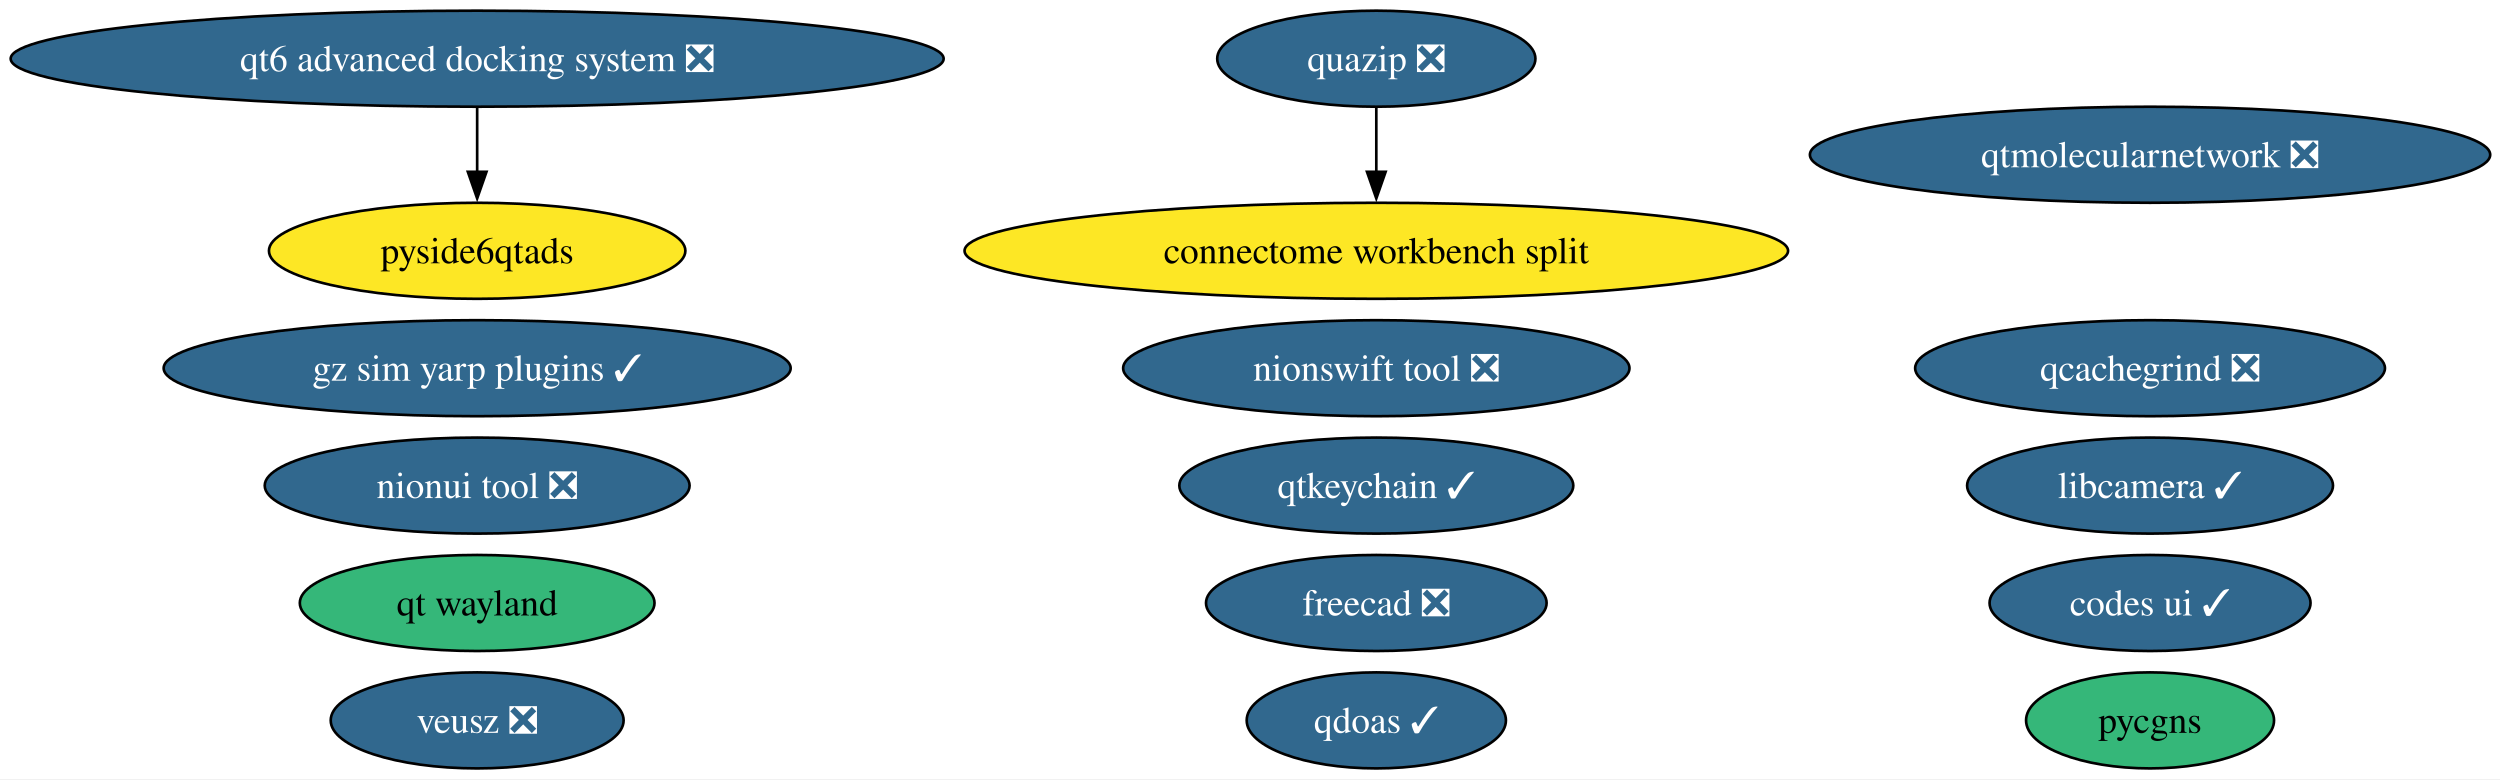
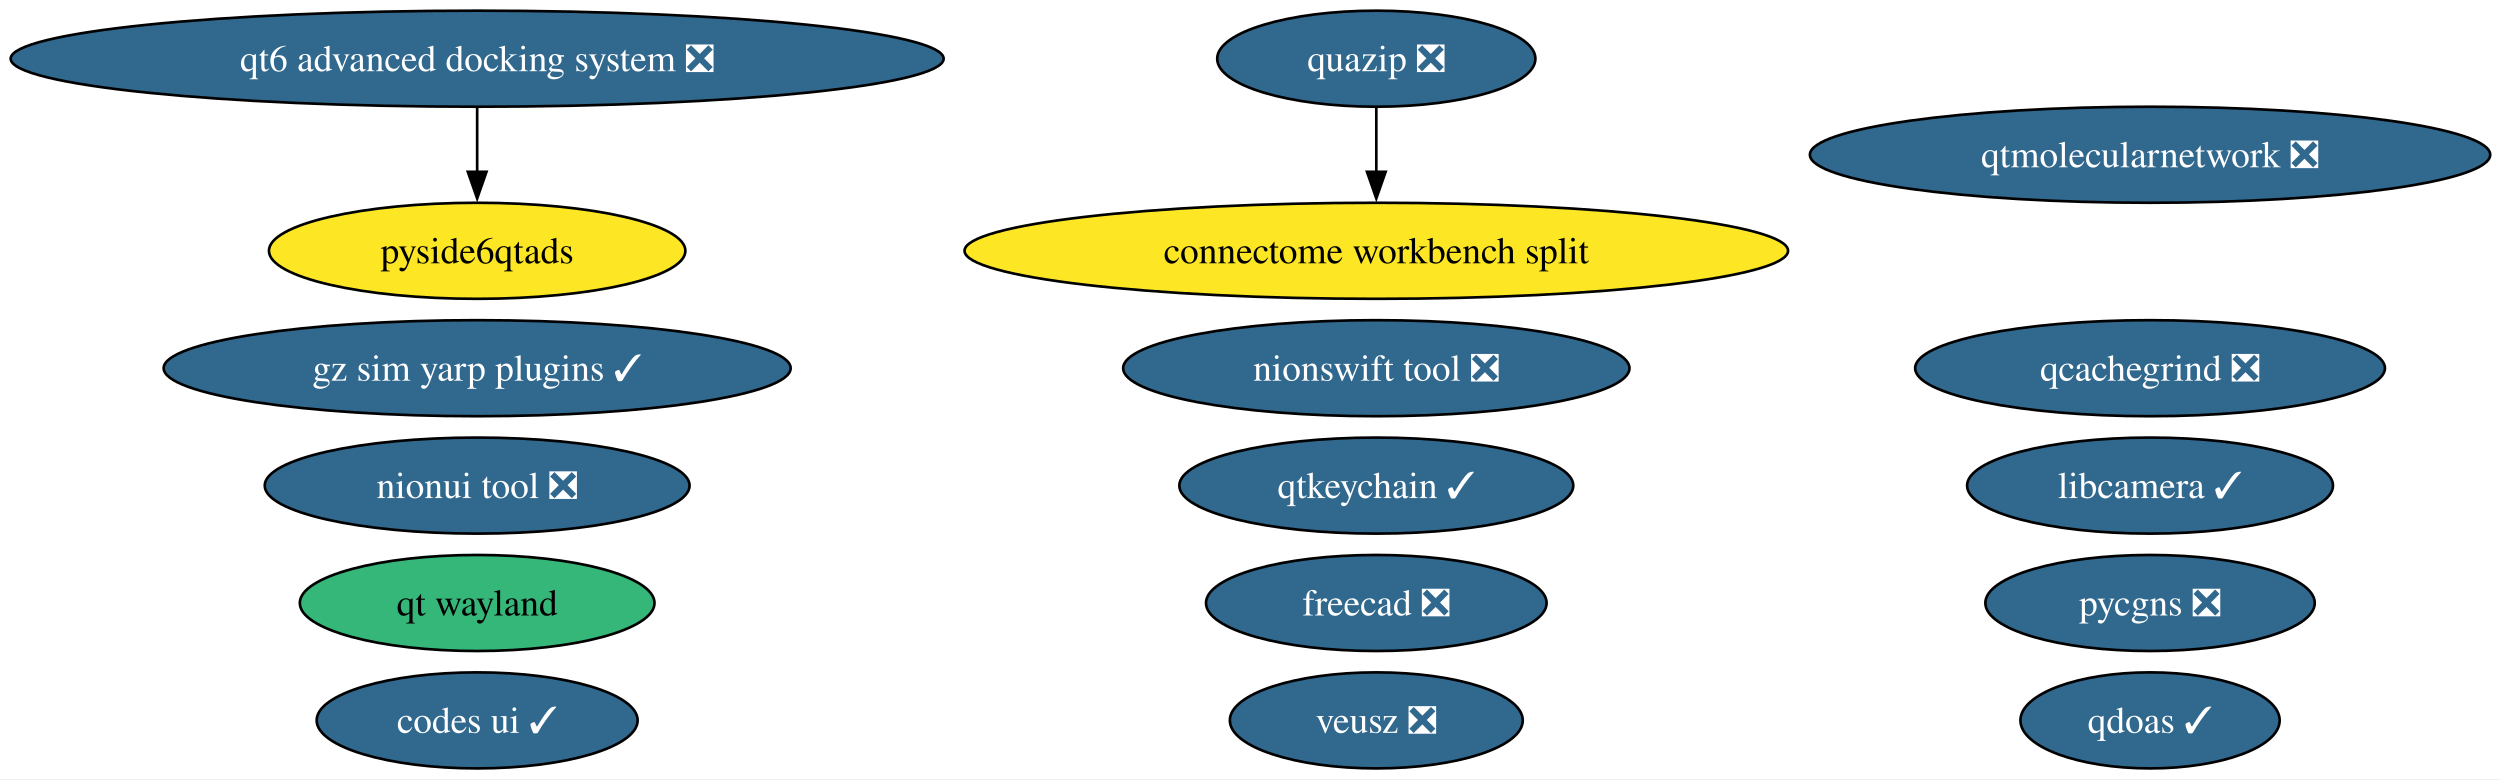
<svg xmlns="http://www.w3.org/2000/svg" xmlns:xlink="http://www.w3.org/1999/xlink" width="937pt" height="292pt" viewBox="0.00 0.00 937.00 292.00">
  <g id="graph0" class="graph" transform="scale(1 1) rotate(0) translate(4 288)">
    <polygon fill="white" stroke="none" points="-4,4 -4,-288 933.34,-288 933.34,4 -4,4" />
    <g id="node1" class="node">
      <g id="a_node1">
        <a xlink:href="https://github.com/conda-forge/qtkeychain-feedstock/pull/29" xlink:title="qtkeychain ✓">
          <ellipse fill="#31688e" stroke="black" cx="511.84" cy="-106" rx="73.83" ry="18" />
          <text xml:space="preserve" text-anchor="middle" x="511.84" y="-101.33" font-family="Times,serif" font-size="14.00" fill="white">qtkeychain ✓</text>
        </a>
      </g>
    </g>
    <g id="node2" class="node">
      <g id="a_node2">
        <a xlink:href="https://github.com/conda-forge/freecad-feedstock/pull/162" xlink:title="freecad ❎">
          <ellipse fill="#31688e" stroke="black" cx="511.84" cy="-62" rx="63.83" ry="18" />
          <text xml:space="preserve" text-anchor="middle" x="511.84" y="-57.33" font-family="Times,serif" font-size="14.00" fill="white">freecad ❎</text>
        </a>
      </g>
    </g>
    <g id="node3" class="node">
      <g id="a_node3">
        <a xlink:href="https://github.com/conda-forge/veusz-feedstock/pull/42" xlink:title="veusz ❎">
-           <ellipse fill="#31688e" stroke="black" cx="174.84" cy="-18" rx="54.89" ry="18" />
-           <text xml:space="preserve" text-anchor="middle" x="174.84" y="-13.32" font-family="Times,serif" font-size="14.00" fill="white">veusz ❎</text>
+           <ellipse fill="#31688e" stroke="black" cx="511.84" cy="-18" rx="54.89" ry="18" />
+           <text xml:space="preserve" text-anchor="middle" x="511.84" y="-13.32" font-family="Times,serif" font-size="14.00" fill="white">veusz ❎</text>
        </a>
      </g>
    </g>
    <g id="node4" class="node">
      <g id="a_node4">
        <a xlink:href="https://github.com/conda-forge/codes-ui-feedstock/pull/23" xlink:title="codes ui ✓">
-           <ellipse fill="#31688e" stroke="black" cx="801.84" cy="-62" rx="60.15" ry="18" />
-           <text xml:space="preserve" text-anchor="middle" x="801.84" y="-57.33" font-family="Times,serif" font-size="14.00" fill="white">codes ui ✓</text>
+           <ellipse fill="#31688e" stroke="black" cx="174.84" cy="-18" rx="60.15" ry="18" />
+           <text xml:space="preserve" text-anchor="middle" x="174.84" y="-13.32" font-family="Times,serif" font-size="14.00" fill="white">codes ui ✓</text>
        </a>
      </g>
    </g>
    <g id="node5" class="node">
      <g id="a_node5">
        <a xlink:href="https://github.com/conda-forge/nionui-tool-feedstock/pull/63" xlink:title="nionui tool ❎">
          <ellipse fill="#31688e" stroke="black" cx="174.84" cy="-106" rx="79.62" ry="18" />
          <text xml:space="preserve" text-anchor="middle" x="174.84" y="-101.33" font-family="Times,serif" font-size="14.00" fill="white">nionui tool ❎</text>
        </a>
      </g>
    </g>
    <g id="node6" class="node">
      <g id="a_node6">
        <a xlink:href="https://github.com/conda-forge/nionswift-tool-feedstock/pull/38" xlink:title="nionswift tool ❎">
          <ellipse fill="#31688e" stroke="black" cx="511.84" cy="-150" rx="94.88" ry="18" />
          <text xml:space="preserve" text-anchor="middle" x="511.84" y="-145.32" font-family="Times,serif" font-size="14.00" fill="white">nionswift tool ❎</text>
        </a>
      </g>
    </g>
    <g id="node7" class="node">
      <g id="a_node7">
-         <a xlink:href="https://github.com/conda-forge/pycgns-feedstock" xlink:title="pycgns">
-           <ellipse fill="#35b779" stroke="black" cx="801.84" cy="-18" rx="46.47" ry="18" />
-           <text xml:space="preserve" text-anchor="middle" x="801.84" y="-13.32" font-family="Times,serif" font-size="14.00">pycgns</text>
+         <a xlink:href="https://github.com/conda-forge/pycgns-feedstock/pull/56" xlink:title="pycgns ❎">
+           <ellipse fill="#31688e" stroke="black" cx="801.84" cy="-62" rx="61.73" ry="18" />
+           <text xml:space="preserve" text-anchor="middle" x="801.84" y="-57.33" font-family="Times,serif" font-size="14.00" fill="white">pycgns ❎</text>
        </a>
      </g>
    </g>
    <g id="node8" class="node">
      <g id="a_node8">
        <a xlink:href="https://github.com/conda-forge/quazip-feedstock/pull/10" xlink:title="quazip ❎">
          <ellipse fill="#31688e" stroke="black" cx="511.84" cy="-266" rx="59.63" ry="18" />
          <text xml:space="preserve" text-anchor="middle" x="511.84" y="-261.32" font-family="Times,serif" font-size="14.00" fill="white">quazip ❎</text>
        </a>
      </g>
    </g>
    <g id="node16" class="node">
      <g id="a_node16">
        <a xlink:href="https://github.com/conda-forge/connectome-workbench-split-feedstock" xlink:title="connectome workbench split">
          <ellipse fill="#fde725" stroke="black" cx="511.84" cy="-194" rx="154.33" ry="18" />
          <text xml:space="preserve" text-anchor="middle" x="511.84" y="-189.32" font-family="Times,serif" font-size="14.00">connectome workbench split</text>
        </a>
      </g>
    </g>
    <g id="edge1" class="edge">
      <path fill="none" stroke="black" d="M511.84,-247.7C511.84,-240.41 511.84,-231.73 511.84,-223.54" />
      <polygon fill="black" stroke="black" points="515.34,-223.62 511.84,-213.62 508.34,-223.62 515.34,-223.62" />
    </g>
    <g id="node9" class="node">
      <g id="a_node9">
        <a xlink:href="https://github.com/conda-forge/qtmolecularnetwork-feedstock/pull/30" xlink:title="qtmolecularnetwork ❎">
          <ellipse fill="#31688e" stroke="black" cx="801.84" cy="-230" rx="127.49" ry="18" />
          <text xml:space="preserve" text-anchor="middle" x="801.84" y="-225.32" font-family="Times,serif" font-size="14.00" fill="white">qtmolecularnetwork ❎</text>
        </a>
      </g>
    </g>
    <g id="node10" class="node">
      <g id="a_node10">
        <a xlink:href="https://github.com/conda-forge/qt6-advanced-docking-system-feedstock/pull/27" xlink:title="qt6 advanced docking system ❎">
          <ellipse fill="#31688e" stroke="black" cx="174.84" cy="-266" rx="174.84" ry="18" />
          <text xml:space="preserve" text-anchor="middle" x="174.84" y="-261.32" font-family="Times,serif" font-size="14.00" fill="white">qt6 advanced docking system ❎</text>
        </a>
      </g>
    </g>
    <g id="node11" class="node">
      <g id="a_node11">
        <a xlink:href="https://github.com/conda-forge/pyside6qtads-feedstock" xlink:title="pyside6qtads">
          <ellipse fill="#fde725" stroke="black" cx="174.84" cy="-194" rx="78.04" ry="18" />
          <text xml:space="preserve" text-anchor="middle" x="174.84" y="-189.32" font-family="Times,serif" font-size="14.00">pyside6qtads</text>
        </a>
      </g>
    </g>
    <g id="edge2" class="edge">
      <path fill="none" stroke="black" d="M174.84,-247.7C174.84,-240.41 174.84,-231.73 174.84,-223.54" />
      <polygon fill="black" stroke="black" points="178.34,-223.62 174.84,-213.62 171.34,-223.62 178.34,-223.62" />
    </g>
    <g id="node12" class="node">
      <g id="a_node12">
        <a xlink:href="https://github.com/conda-forge/qt-wayland-feedstock" xlink:title="qt wayland">
          <ellipse fill="#35b779" stroke="black" cx="174.84" cy="-62" rx="66.47" ry="18" />
          <text xml:space="preserve" text-anchor="middle" x="174.84" y="-57.33" font-family="Times,serif" font-size="14.00">qt wayland</text>
        </a>
      </g>
    </g>
    <g id="node13" class="node">
      <g id="a_node13">
        <a xlink:href="https://github.com/conda-forge/qdoas-feedstock/pull/42" xlink:title="qdoas ✓">
-           <ellipse fill="#31688e" stroke="black" cx="511.84" cy="-18" rx="48.58" ry="18" />
-           <text xml:space="preserve" text-anchor="middle" x="511.84" y="-13.32" font-family="Times,serif" font-size="14.00" fill="white">qdoas ✓</text>
+           <ellipse fill="#31688e" stroke="black" cx="801.84" cy="-18" rx="48.58" ry="18" />
+           <text xml:space="preserve" text-anchor="middle" x="801.84" y="-13.32" font-family="Times,serif" font-size="14.00" fill="white">qdoas ✓</text>
        </a>
      </g>
    </g>
    <g id="node14" class="node">
      <g id="a_node14">
        <a xlink:href="https://github.com/conda-forge/qcachegrind-feedstock/pull/9" xlink:title="qcachegrind ❎">
          <ellipse fill="#31688e" stroke="black" cx="801.84" cy="-150" rx="88.04" ry="18" />
          <text xml:space="preserve" text-anchor="middle" x="801.84" y="-145.32" font-family="Times,serif" font-size="14.00" fill="white">qcachegrind ❎</text>
        </a>
      </g>
    </g>
    <g id="node15" class="node">
      <g id="a_node15">
        <a xlink:href="https://github.com/conda-forge/gz-sim-yarp-plugins-feedstock/pull/52" xlink:title="gz sim yarp plugins ✓">
          <ellipse fill="#31688e" stroke="black" cx="174.84" cy="-150" rx="117.5" ry="18" />
          <text xml:space="preserve" text-anchor="middle" x="174.84" y="-145.32" font-family="Times,serif" font-size="14.00" fill="white">gz sim yarp plugins ✓</text>
        </a>
      </g>
    </g>
    <g id="node17" class="node">
      <g id="a_node17">
        <a xlink:href="https://github.com/conda-forge/libcamera-feedstock/pull/22" xlink:title="libcamera ✓">
          <ellipse fill="#31688e" stroke="black" cx="801.84" cy="-106" rx="68.57" ry="18" />
          <text xml:space="preserve" text-anchor="middle" x="801.84" y="-101.33" font-family="Times,serif" font-size="14.00" fill="white">libcamera ✓</text>
        </a>
      </g>
    </g>
  </g>
</svg>
